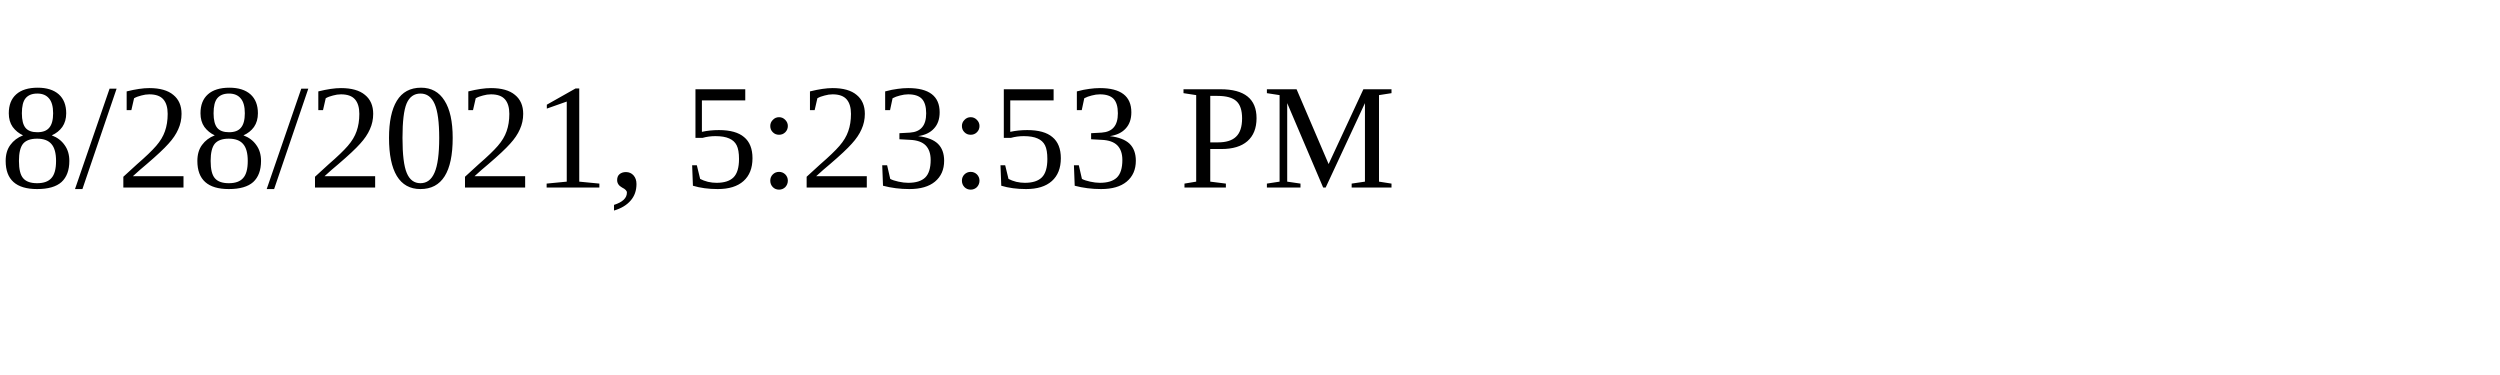
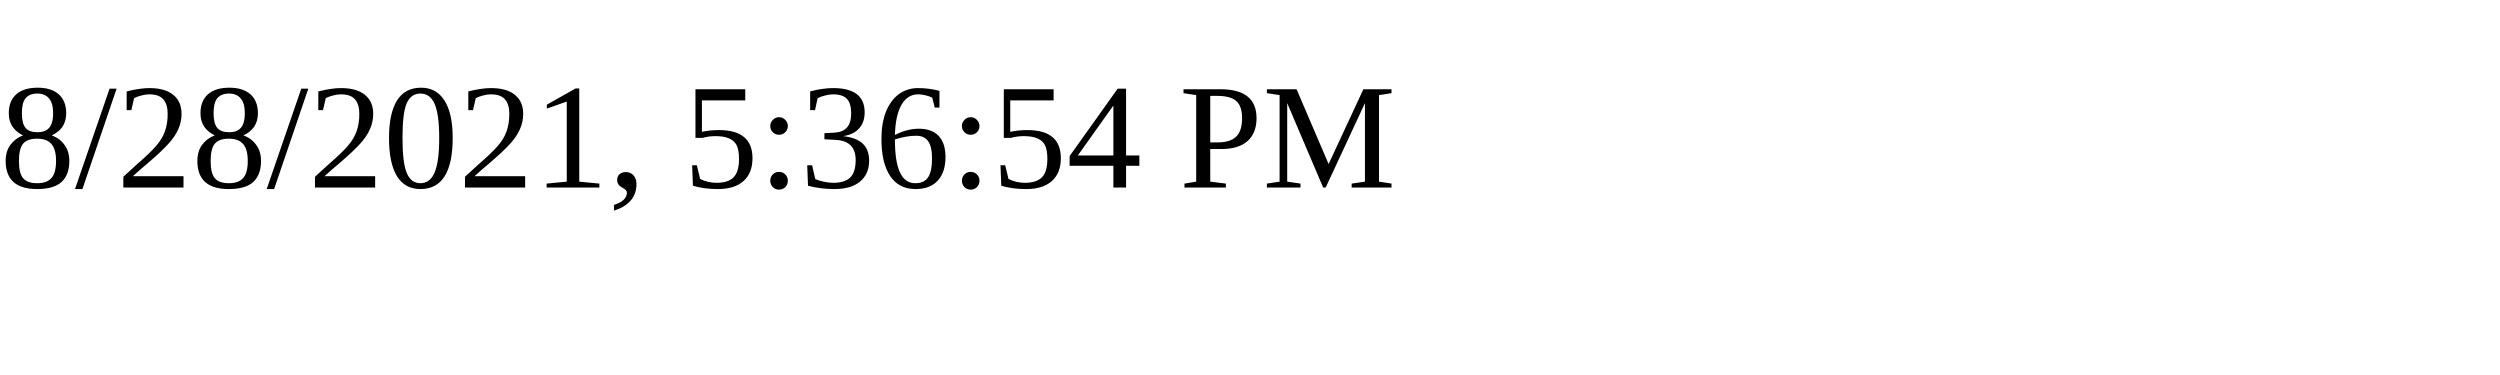
<svg xmlns="http://www.w3.org/2000/svg" height="30" width="200">
-   <text x="0" y="15">8/28/2021, 5:23:53 PM</text>
+   <text x="0" y="15">8/28/2021, 5:36:54 PM</text>
</svg>
